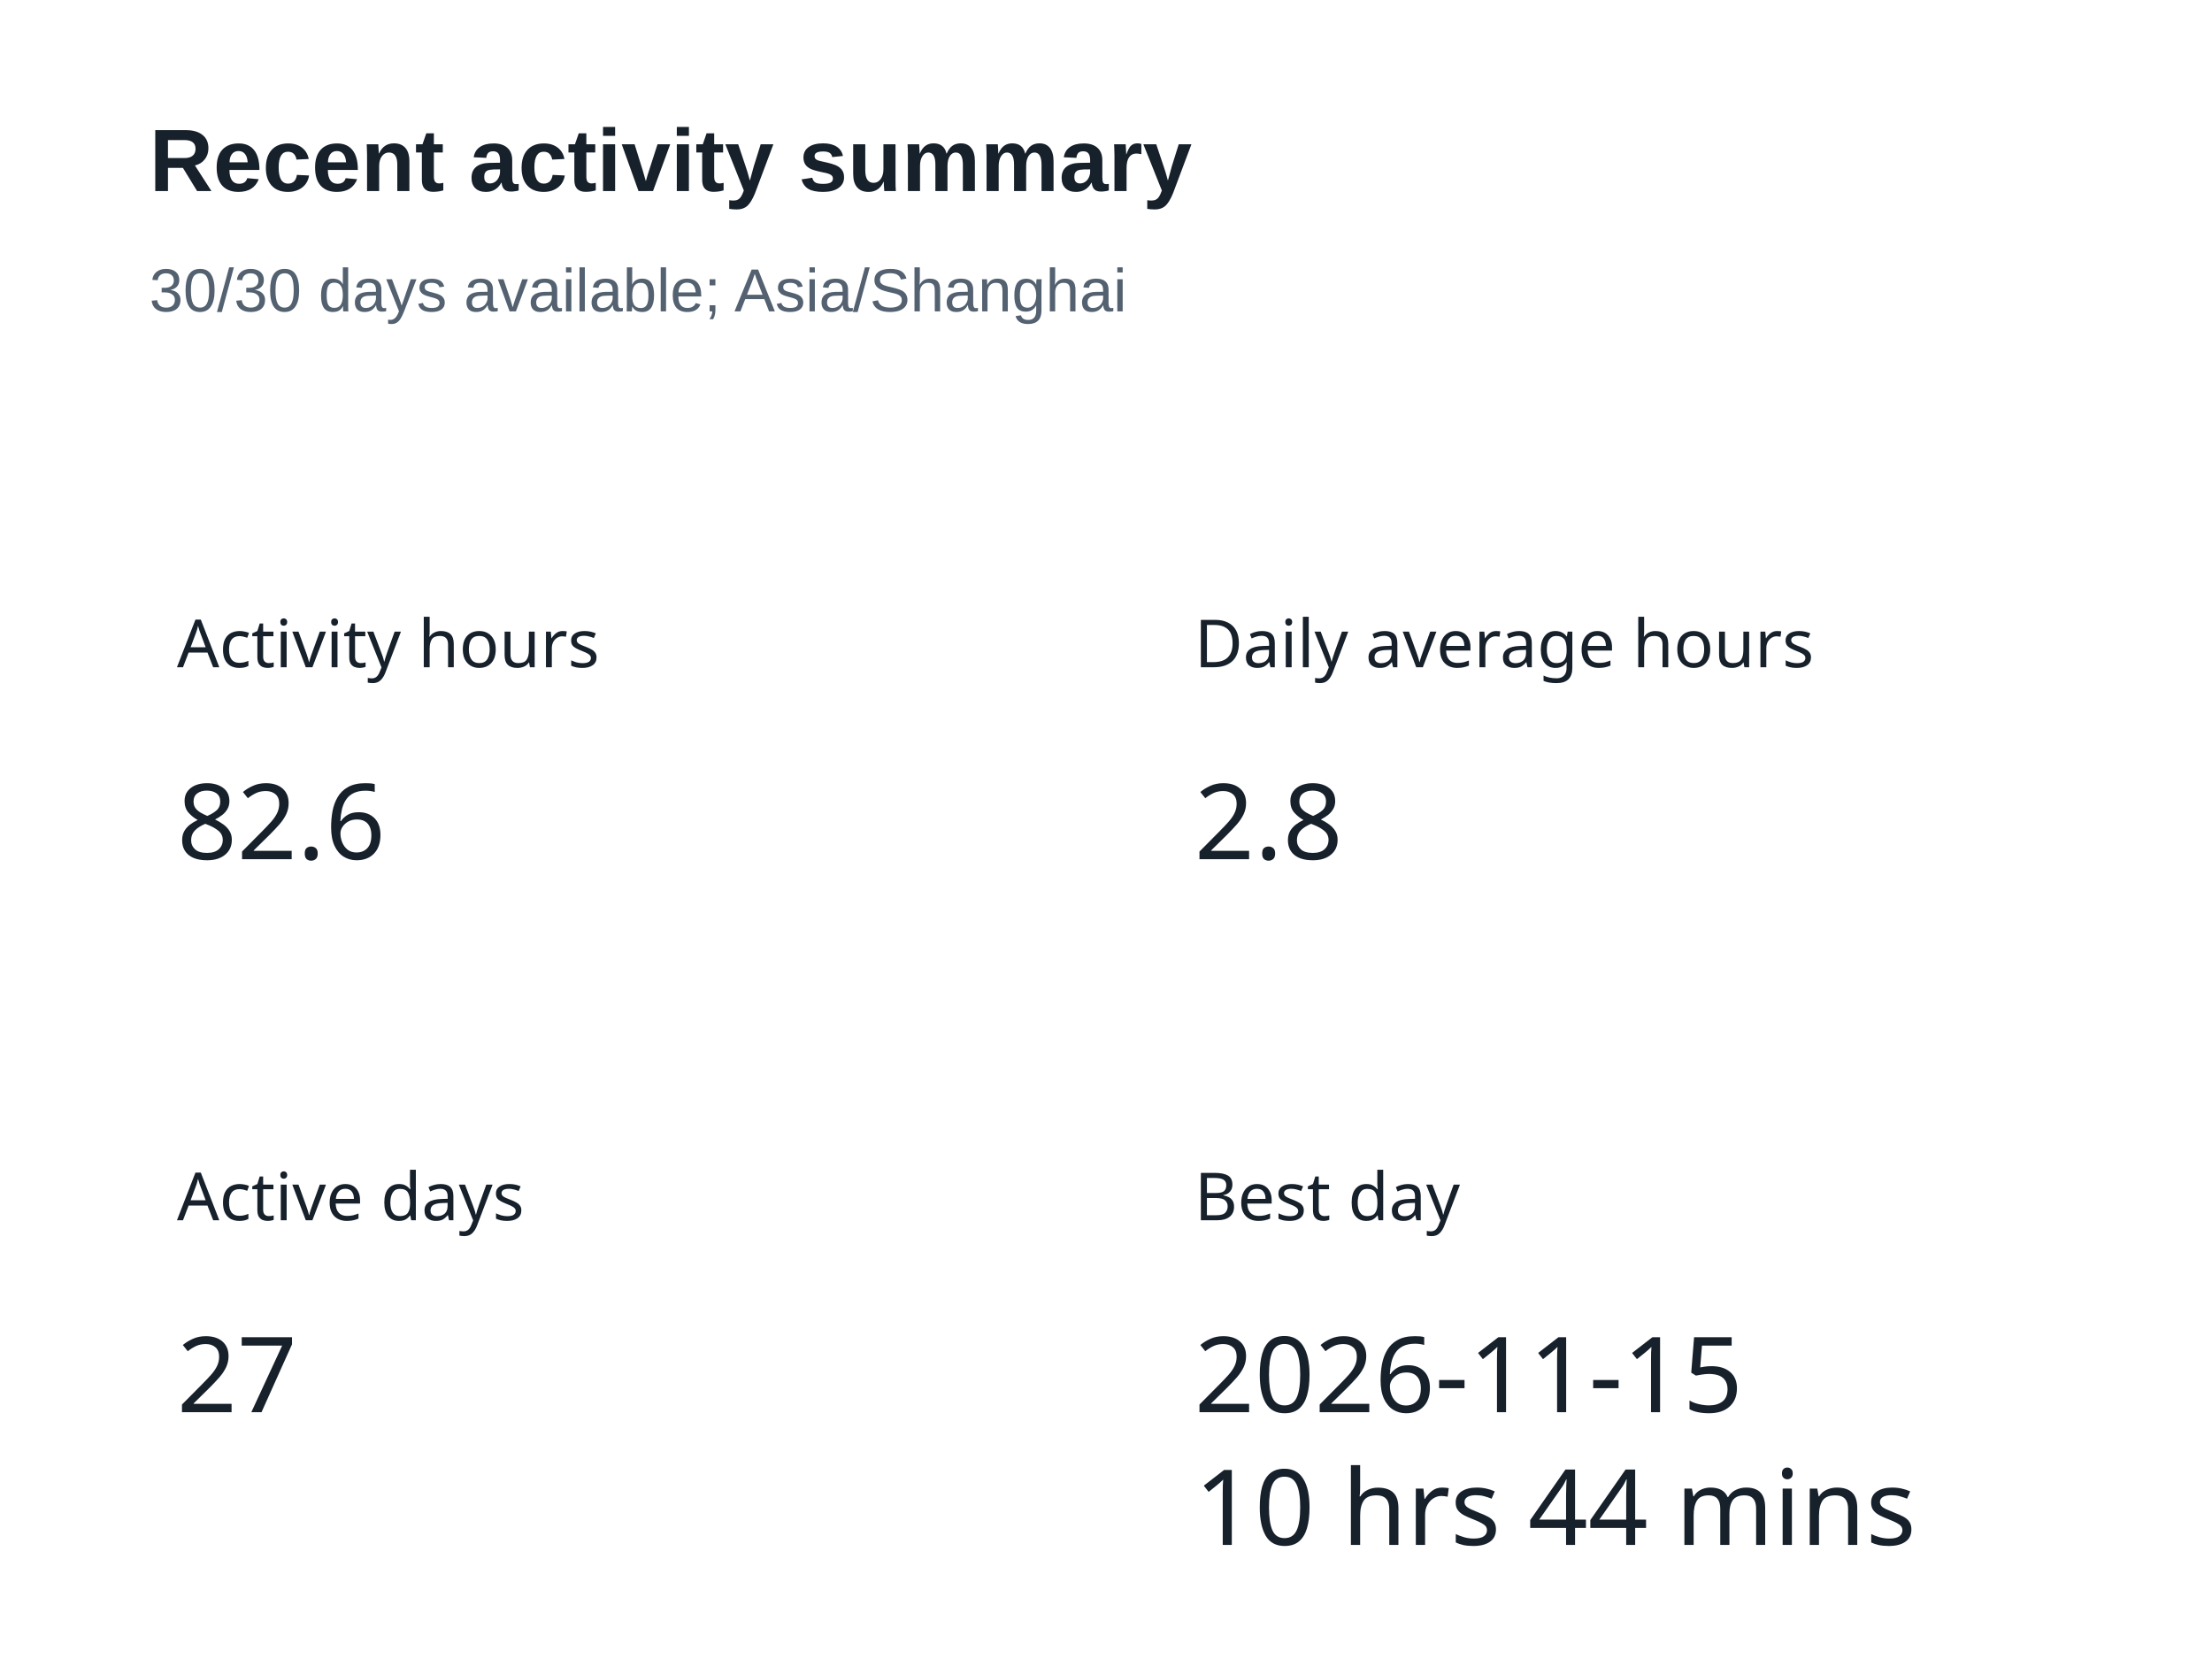
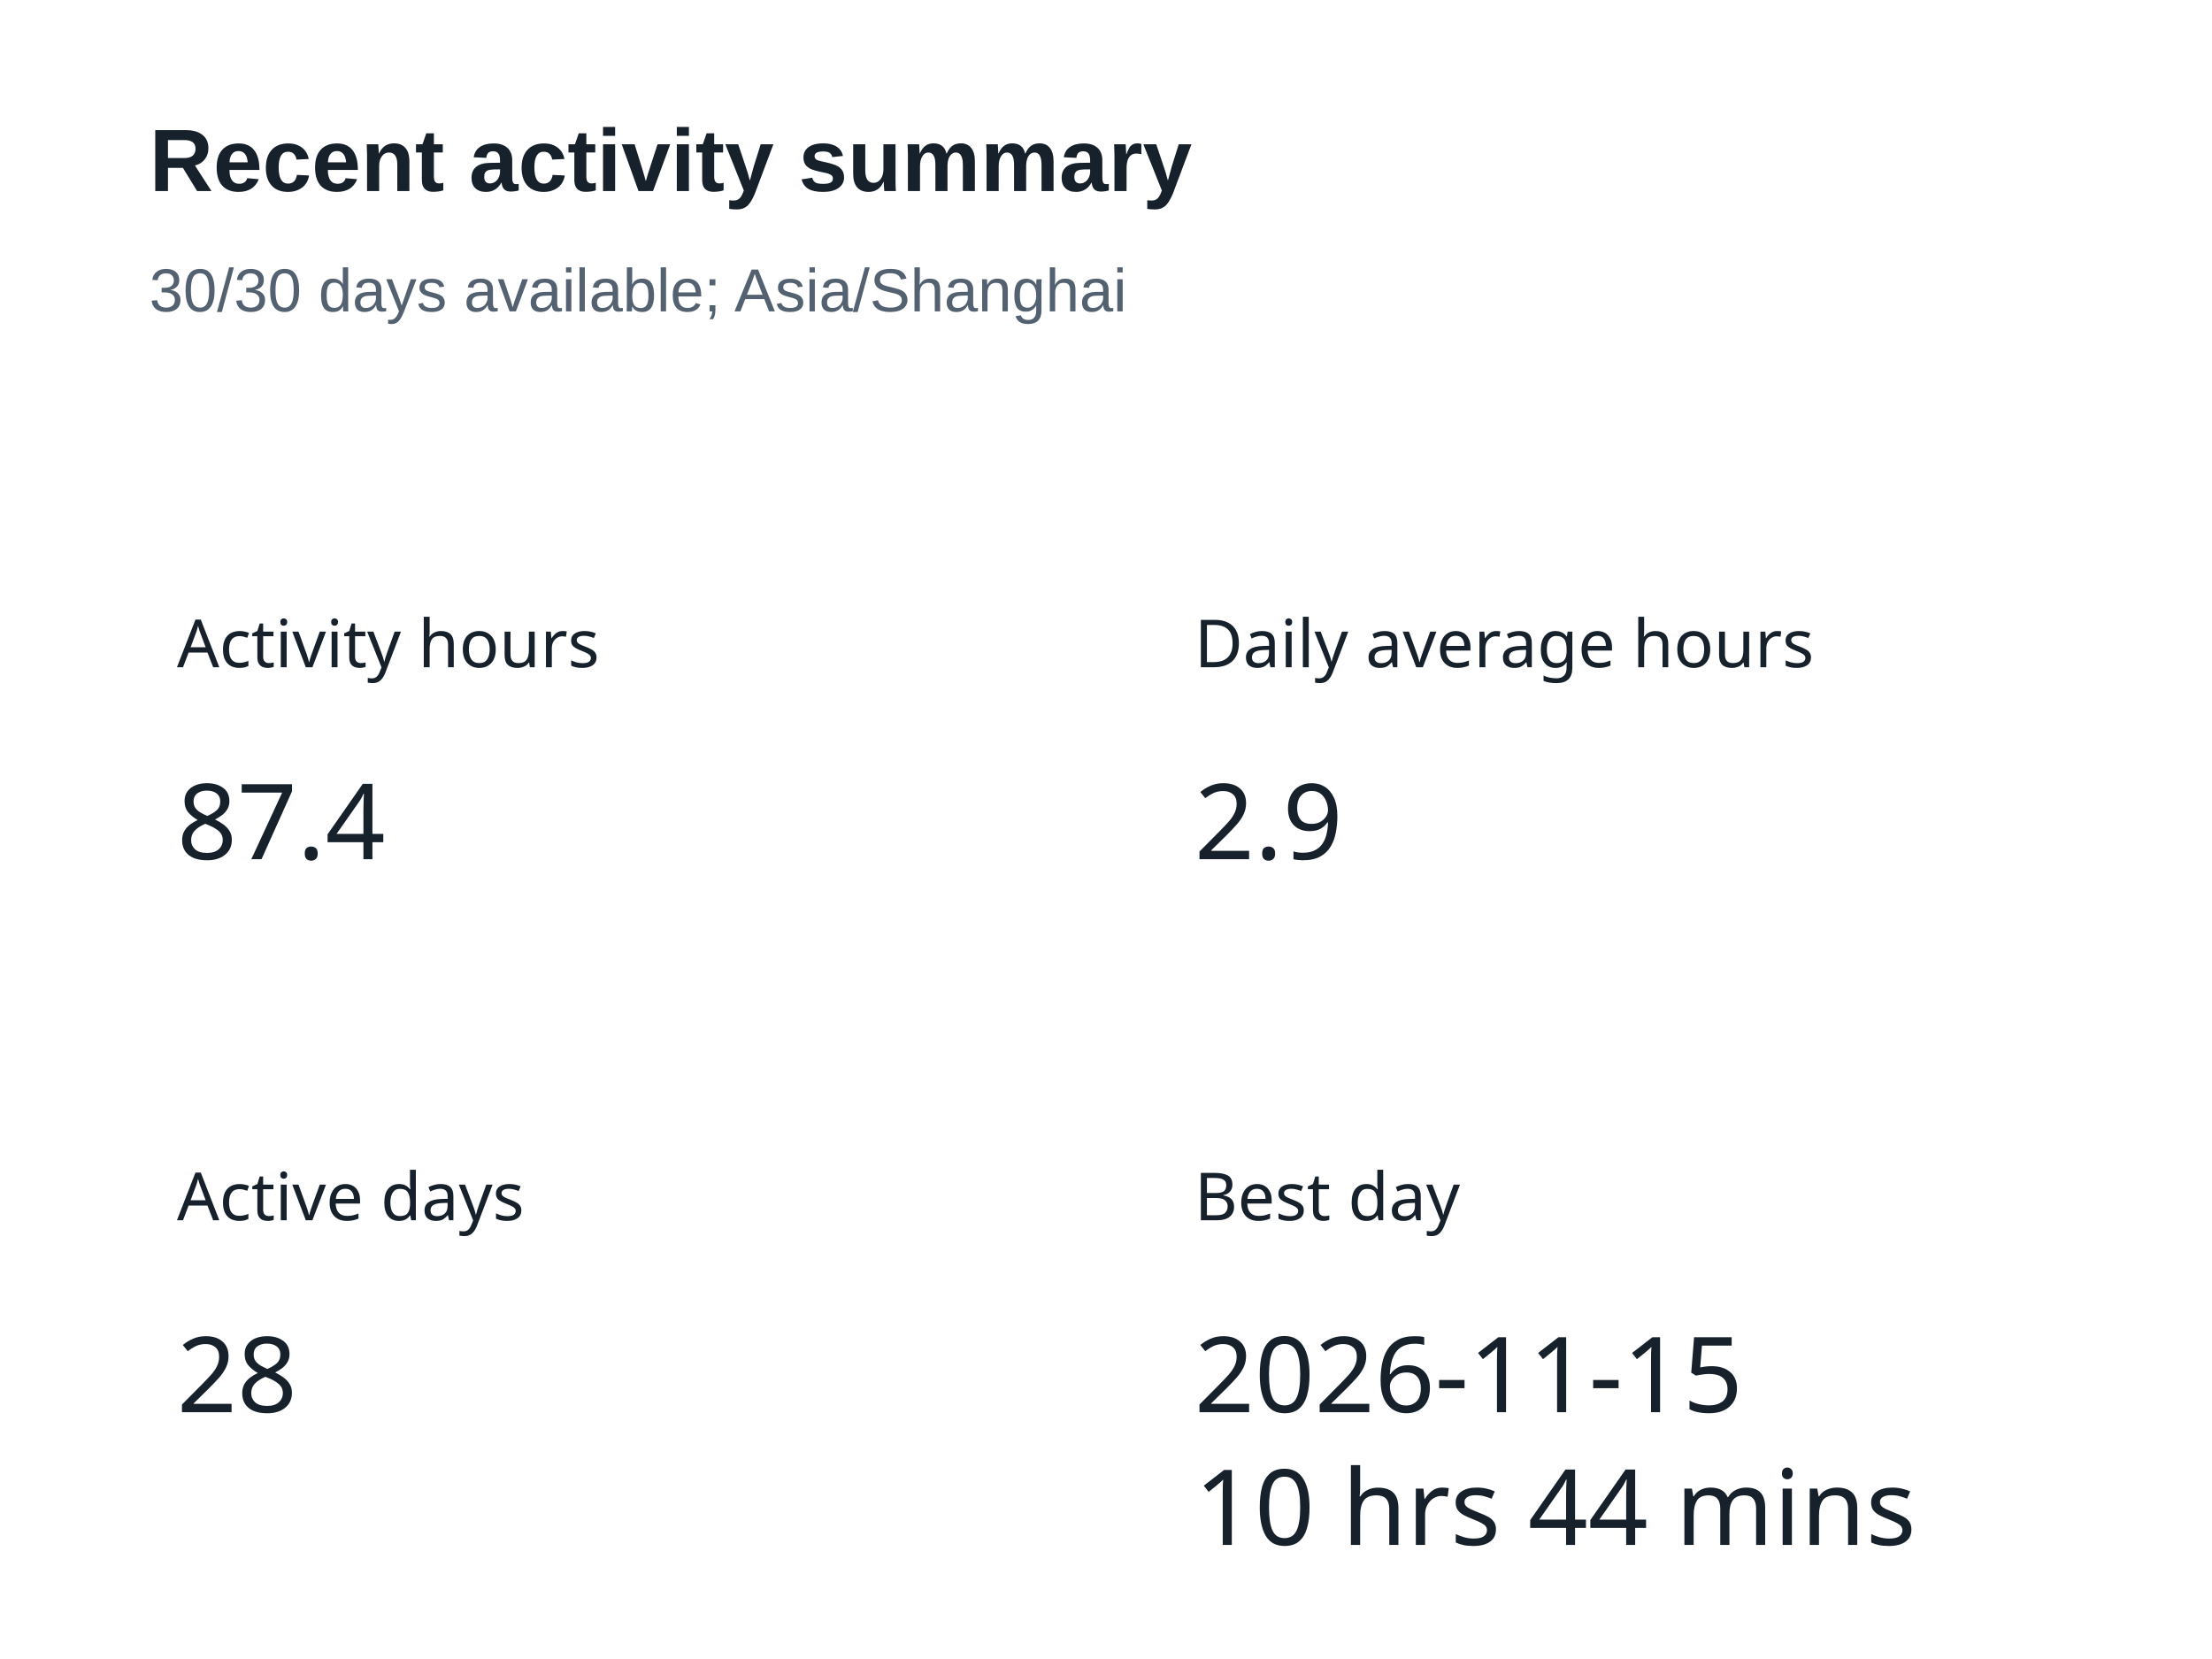
<svg xmlns="http://www.w3.org/2000/svg" width="400" height="300" version="1.1" baseProfile="full" viewBox="0 0 400 300" role="img" aria-labelledby="summary-title summary-description">
  <rect width="400" height="300" x="0" y="0" fill="#ffffff" />
  <text dominant-baseline="central" text-anchor="start" style="font-size:12px;font-family:sans-serif;" xml:space="preserve" y="6" transform="translate(32 110)" fill="#17212b">Activity hours</text>
  <path d="M0 0l37.2 0l0 24l-37.2 0Z" transform="translate(32 136)" fill="none" pointer-events="visible" class="zr5-cls-10" />
-   <text dominant-baseline="central" text-anchor="start" style="font-size:19px;font-family:sans-serif;" y="12" transform="translate(32 136)" fill="#17212b">82.6</text>
+   <text dominant-baseline="central" text-anchor="start" style="font-size:19px;font-family:sans-serif;" y="12" transform="translate(32 136)" fill="#17212b">87.4</text>
  <text dominant-baseline="central" text-anchor="start" style="font-size:12px;font-family:sans-serif;" xml:space="preserve" y="6" transform="translate(216 110)" fill="#17212b">Daily average hours</text>
  <path d="M0 0l26.6 0l0 24l-26.6 0Z" transform="translate(216 136)" fill="none" pointer-events="visible" class="zr5-cls-10" />
-   <text dominant-baseline="central" text-anchor="start" style="font-size:19px;font-family:sans-serif;" y="12" transform="translate(216 136)" fill="#17212b">2.8</text>
+   <text dominant-baseline="central" text-anchor="start" style="font-size:19px;font-family:sans-serif;" y="12" transform="translate(216 136)" fill="#17212b">2.9</text>
  <text dominant-baseline="central" text-anchor="start" style="font-size:12px;font-family:sans-serif;" xml:space="preserve" y="6" transform="translate(32 210)" fill="#17212b">Active days</text>
  <path d="M0 0l21.3 0l0 24l-21.3 0Z" transform="translate(32 236)" fill="none" pointer-events="visible" class="zr5-cls-10" />
-   <text dominant-baseline="central" text-anchor="start" style="font-size:19px;font-family:sans-serif;" y="12" transform="translate(32 236)" fill="#17212b">27</text>
+   <text dominant-baseline="central" text-anchor="start" style="font-size:19px;font-family:sans-serif;" y="12" transform="translate(32 236)" fill="#17212b">28</text>
  <text dominant-baseline="central" text-anchor="start" style="font-size:12px;font-family:sans-serif;" xml:space="preserve" y="6" transform="translate(216 210)" fill="#17212b">Best day</text>
  <path d="M0 0l125 0l0 48l-125 0Z" transform="translate(216 236)" fill="none" pointer-events="visible" class="zr5-cls-10" />
  <text dominant-baseline="central" text-anchor="start" style="font-size:19px;font-family:sans-serif;" y="12" transform="translate(216 236)" fill="#17212b">2026-11-15</text>
  <text dominant-baseline="central" text-anchor="start" style="font-size:19px;font-family:sans-serif;" xml:space="preserve" y="36" transform="translate(216 236)" fill="#17212b">10 hrs 44 mins</text>
  <path d="M-5 -5l188.2 0l0 47l-188.2 0Z" transform="translate(27 21)" fill="rgb(0,0,0)" fill-opacity="0" stroke="#3c3c41" stroke-width="0" class="zr5-cls-11" />
  <text dominant-baseline="central" text-anchor="start" style="font-size:16px;font-family:Arial, Noto Sans CJK SC, Microsoft YaHei, sans-serif;font-weight:bold;" xml:space="preserve" y="8" transform="translate(27 21)" fill="#17212b">Recent activity summary</text>
  <text dominant-baseline="central" text-anchor="start" style="font-size:11px;font-family:Arial, Noto Sans CJK SC, Microsoft YaHei, sans-serif;" xml:space="preserve" y="31.5" transform="translate(27 21)" fill="#536170">30/30 days available; Asia/Shanghai</text>
  <style>
.zr5-cls-10:hover {
cursor:pointer;
}
.zr5-cls-11:hover {
pointer-events:none;
}



</style>
</svg>
